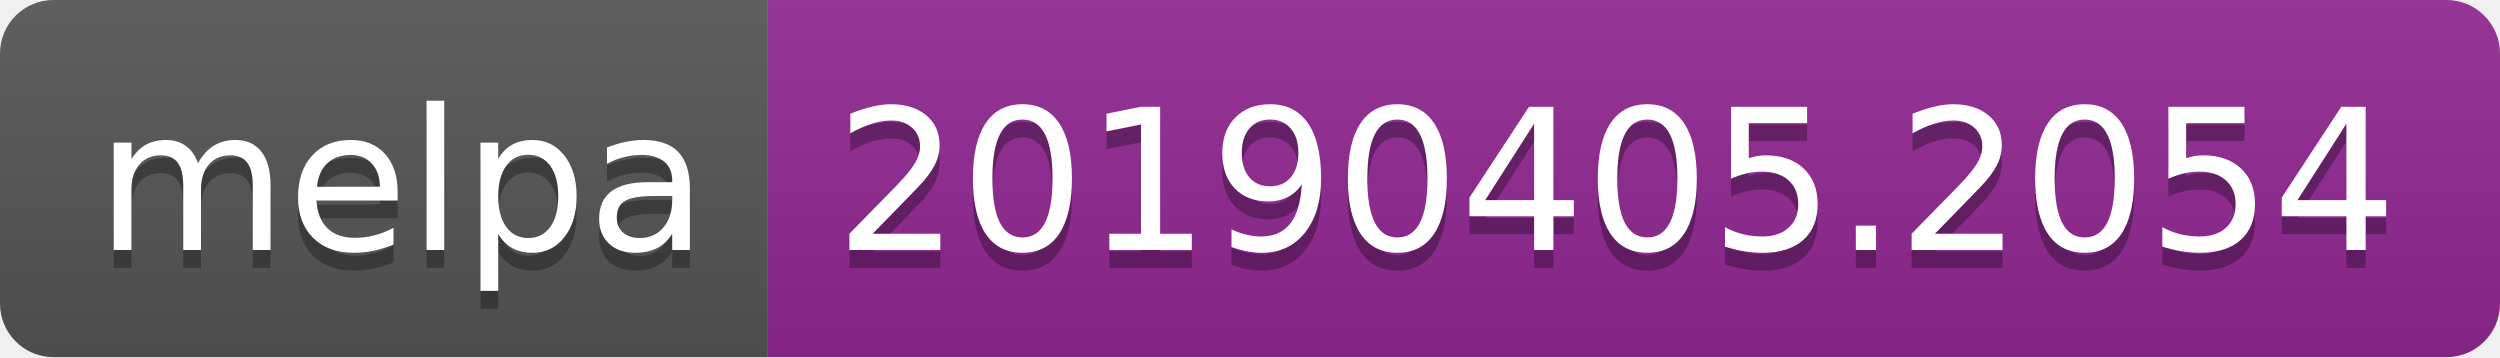
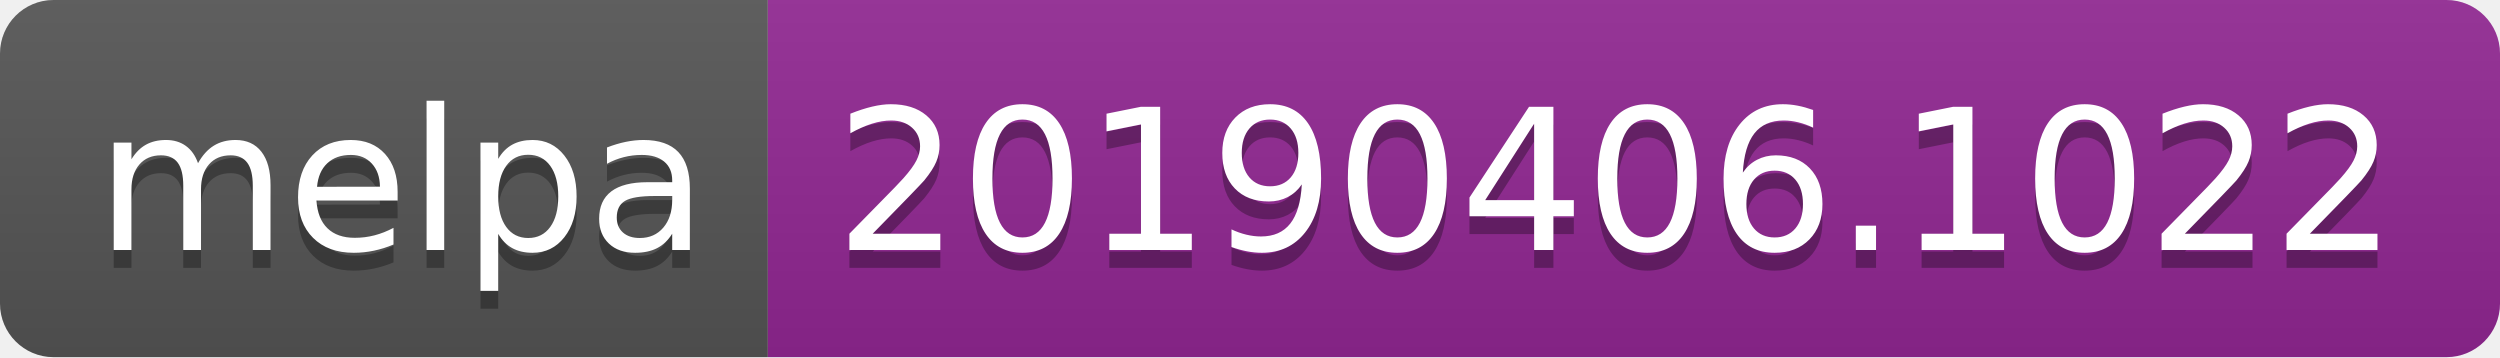
<svg xmlns="http://www.w3.org/2000/svg" width="140" height="20">
  <linearGradient id="b" x2="0" y2="100%">
    <stop offset="0" stop-color="#bbb" stop-opacity=".1" />
    <stop offset="1" stop-opacity=".1" />
  </linearGradient>
  <clipPath id="a">
    <rect width="140" height="20" rx="3" fill="#fff" />
  </clipPath>
  <g clip-path="url(#a)">
    <path fill="#555" d="M0 0h43v20H0z" />
    <path fill="#922793" d="M43 0h97v20H43z" />
    <path fill="url(#b)" d="M0 0h140v20H0z" />
  </g>
  <g fill="#fff" text-anchor="middle" font-family="DejaVu Sans,Verdana,Geneva,sans-serif" font-size="110">
    <text x="225" y="150" fill="#010101" fill-opacity=".3" transform="scale(.1)" textLength="330">melpa</text>
    <text x="225" y="140" transform="scale(.1)" textLength="330">melpa</text>
-     <text x="905" y="150" fill="#010101" fill-opacity=".3" transform="scale(.1)" textLength="870">20190405.2054</text>
-     <text x="905" y="140" transform="scale(.1)" textLength="870">20190405.2054</text>
+     <text x="905" y="150" fill="#010101" fill-opacity=".3" transform="scale(.1)" textLength="870">20190406.1022</text>
+     <text x="905" y="140" transform="scale(.1)" textLength="870">20190406.1022</text>
  </g>
</svg>
